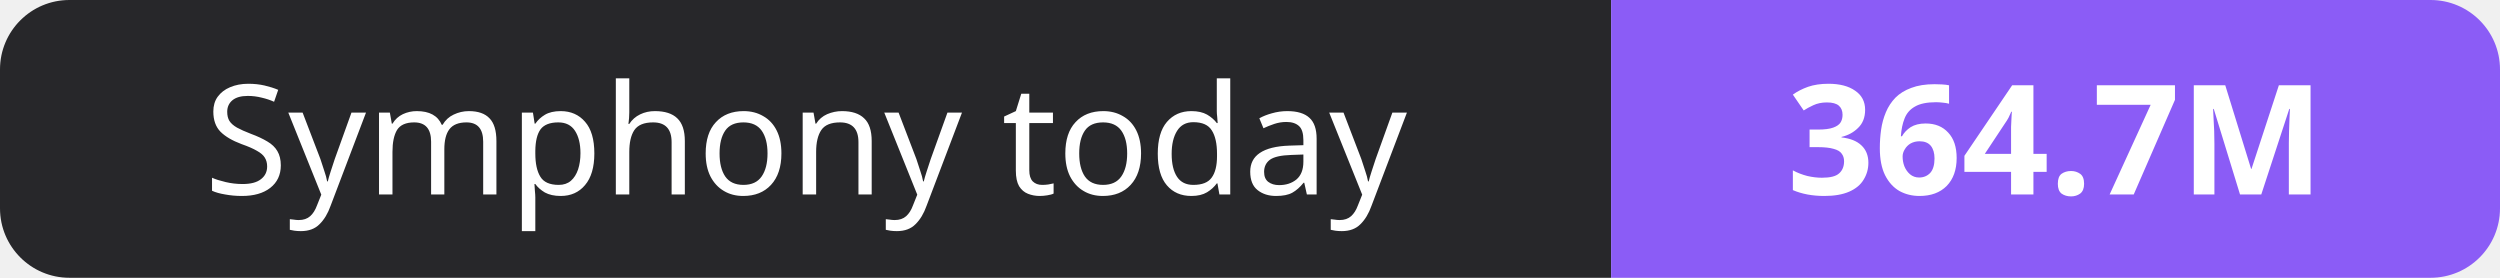
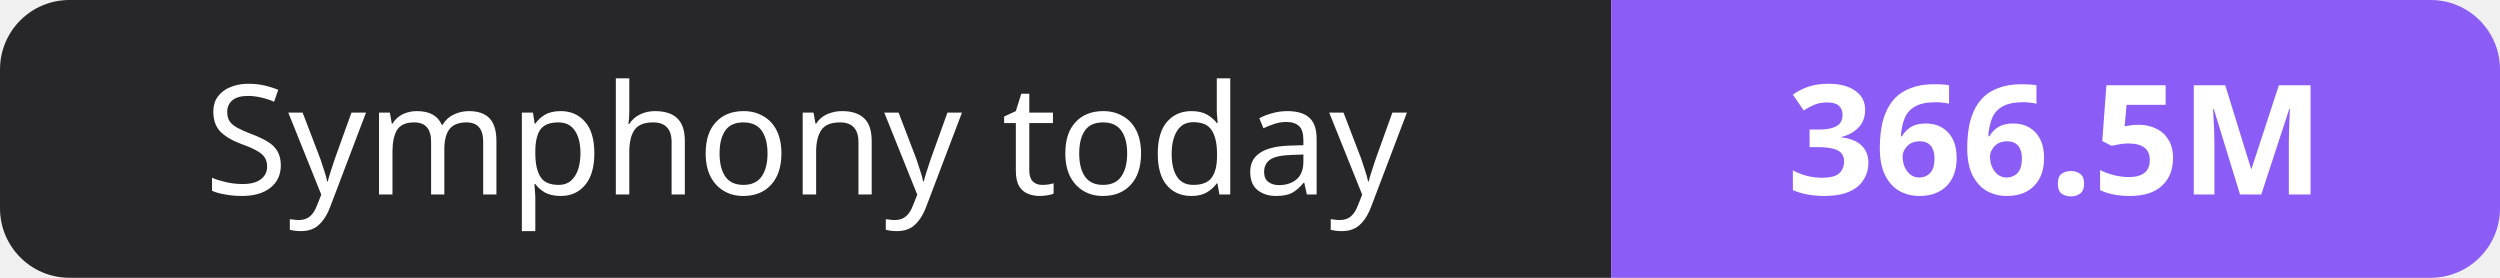
- <svg xmlns="http://www.w3.org/2000/svg" width="180" height="20" role="img" aria-label="Symphony today: 364.7M">
+ <svg xmlns="http://www.w3.org/2000/svg" width="180" height="20" role="img" aria-label="Symphony today: 366.5M">
  <clipPath id="r">
    <rect width="180" height="20" rx="5" fill="#fff" />
  </clipPath>
  <g clip-path="url(#r)">
    <rect width="116" height="20" fill="#27272a" />
    <rect x="116" width="64" height="20" fill="#8b5cf6" />
  </g>
  <g fill="#fff" text-anchor="middle" font-family="Verdana,Geneva,sans-serif" font-size="11">
    <text x="58.0" y="14">Symphony today</text>
-     <text x="148.0" y="14" font-weight="700">364.7M</text>
+     <text x="148.0" y="14" font-weight="700">366.5M</text>
  </g>
</svg>
